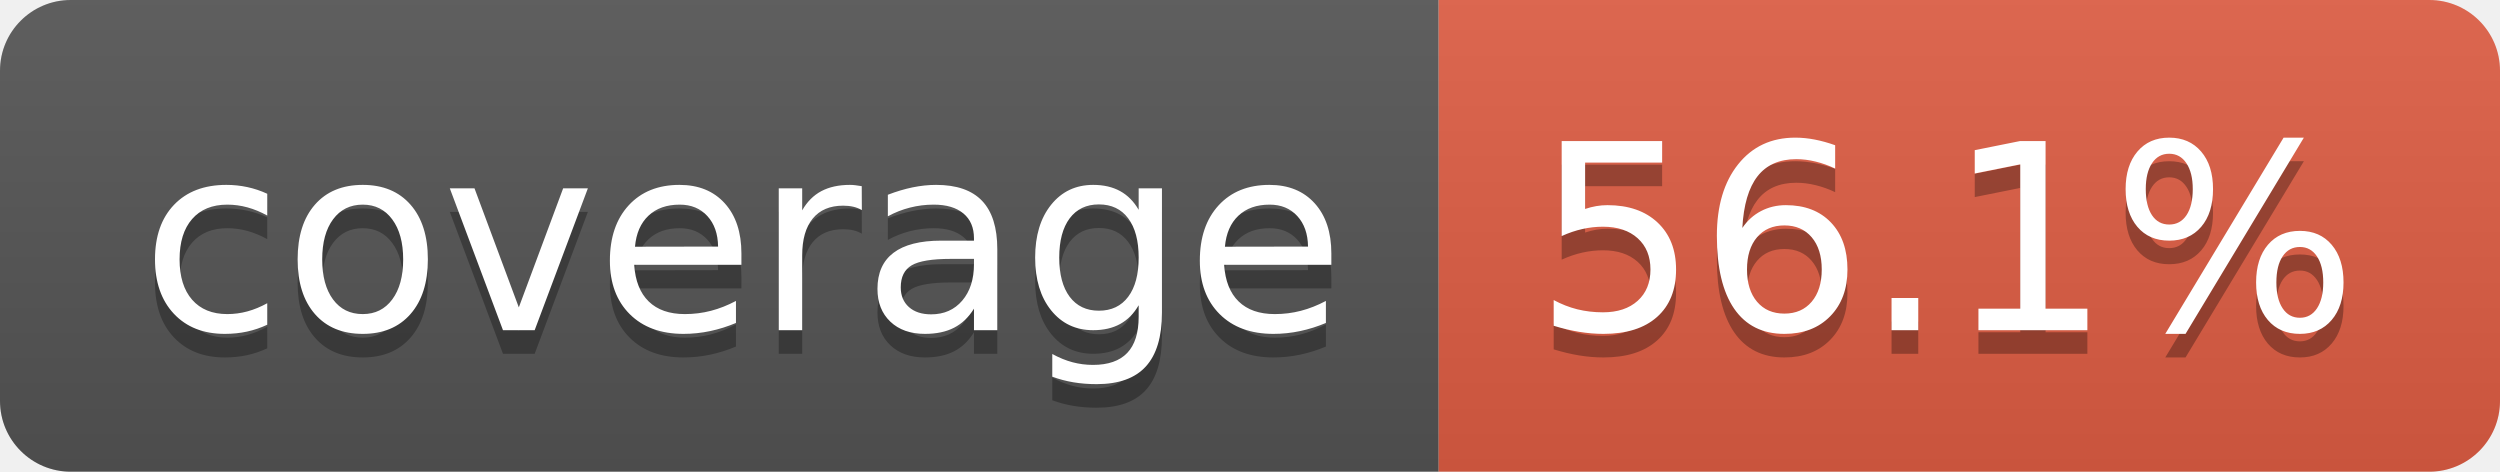
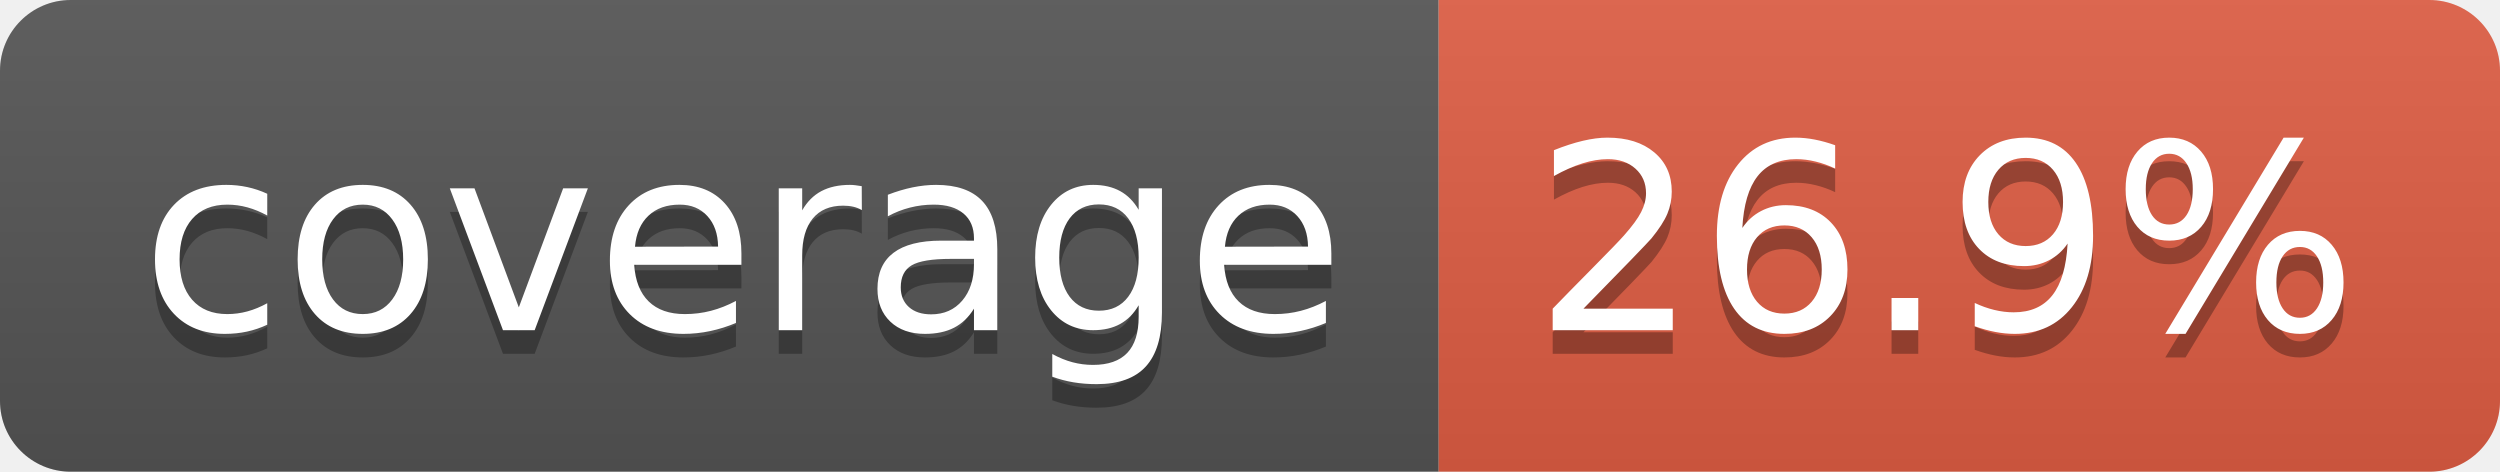
- <svg xmlns="http://www.w3.org/2000/svg" width="106" height="20" role="img" aria-label="coverage: 56.1%">
+ <svg xmlns="http://www.w3.org/2000/svg" width="106" height="20" role="img" aria-label="coverage: 26.9%">
  <linearGradient id="s" x2="0" y2="100%">
    <stop offset="0" stop-color="#bbb" stop-opacity=".1" />
    <stop offset="1" stop-opacity=".1" />
  </linearGradient>
  <clipPath id="r">
    <rect width="106" height="20" rx="3" fill="#fff" />
  </clipPath>
  <g clip-path="url(#r)">
    <rect width="61" height="20" fill="#555" />
    <rect x="61" width="45" height="20" fill="#e05d44" />
    <rect width="106" height="20" fill="url(#s)" />
  </g>
  <g fill="#fff" text-anchor="middle" font-family="Verdana,Geneva,DejaVu Sans,sans-serif" text-rendering="geometricPrecision" font-size="110">
    <text aria-hidden="true" x="315" y="150" fill="#010101" fill-opacity=".3" transform="scale(.1)" textLength="510">coverage</text>
    <text x="315" y="140" transform="scale(.1)" fill="#fff" textLength="510">coverage</text>
-     <text aria-hidden="true" x="825" y="150" fill="#010101" fill-opacity=".3" transform="scale(.1)" textLength="350">56.1%</text>
-     <text x="825" y="140" transform="scale(.1)" fill="#fff" textLength="350">56.1%</text>
+     <text aria-hidden="true" x="825" y="150" fill="#010101" fill-opacity=".3" transform="scale(.1)" textLength="350">26.9%</text>
+     <text x="825" y="140" transform="scale(.1)" fill="#fff" textLength="350">26.9%</text>
  </g>
</svg>
